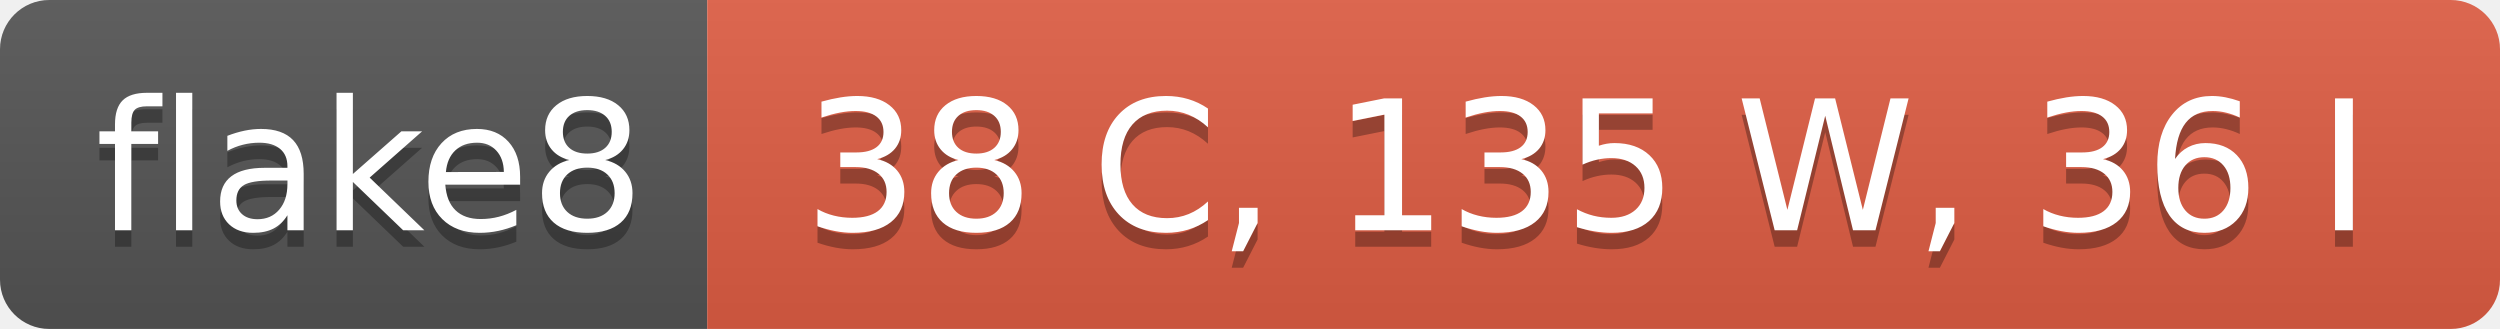
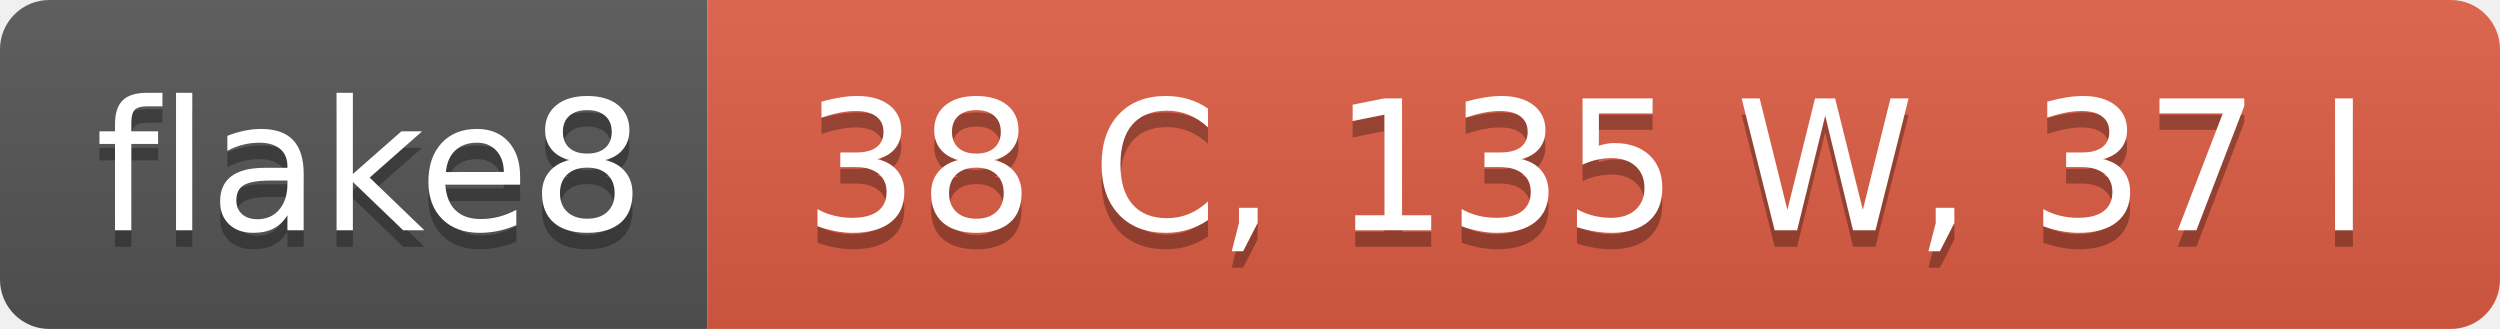
- <svg xmlns="http://www.w3.org/2000/svg" width="152" height="20" role="img" aria-label="flake8: 38 C, 135 W, 36 I">
+ <svg xmlns="http://www.w3.org/2000/svg" width="152" height="20" role="img" aria-label="flake8: 38 C, 135 W, 37 I">
  <linearGradient id="s" x2="0" y2="100%">
    <stop offset="0" stop-color="#bbb" stop-opacity=".1" />
    <stop offset="1" stop-opacity=".1" />
  </linearGradient>
  <clipPath id="r">
    <rect width="152" height="20" rx="3" fill="#fff" />
  </clipPath>
  <g clip-path="url(#r)">
    <rect width="43" height="20" fill="#555" />
    <rect x="43" width="109" height="20" fill="#e05d44" />
    <rect width="152" height="20" fill="url(#s)" />
  </g>
  <g fill="#fff" text-anchor="middle" font-family="Verdana,Geneva,DejaVu Sans,sans-serif" text-rendering="geometricPrecision" font-size="110">
    <text aria-hidden="true" x="225" y="150" fill="#010101" fill-opacity=".3" transform="scale(.1)" textLength="330">flake8</text>
    <text x="225" y="140" transform="scale(.1)" fill="#fff" textLength="330">flake8</text>
-     <text aria-hidden="true" x="965" y="150" fill="#010101" fill-opacity=".3" transform="scale(.1)" textLength="990">38 C, 135 W, 36 I</text>
-     <text x="965" y="140" transform="scale(.1)" fill="#fff" textLength="990">38 C, 135 W, 36 I</text>
+     <text aria-hidden="true" x="965" y="150" fill="#010101" fill-opacity=".3" transform="scale(.1)" textLength="990">38 C, 135 W, 37 I</text>
+     <text x="965" y="140" transform="scale(.1)" fill="#fff" textLength="990">38 C, 135 W, 37 I</text>
  </g>
</svg>
